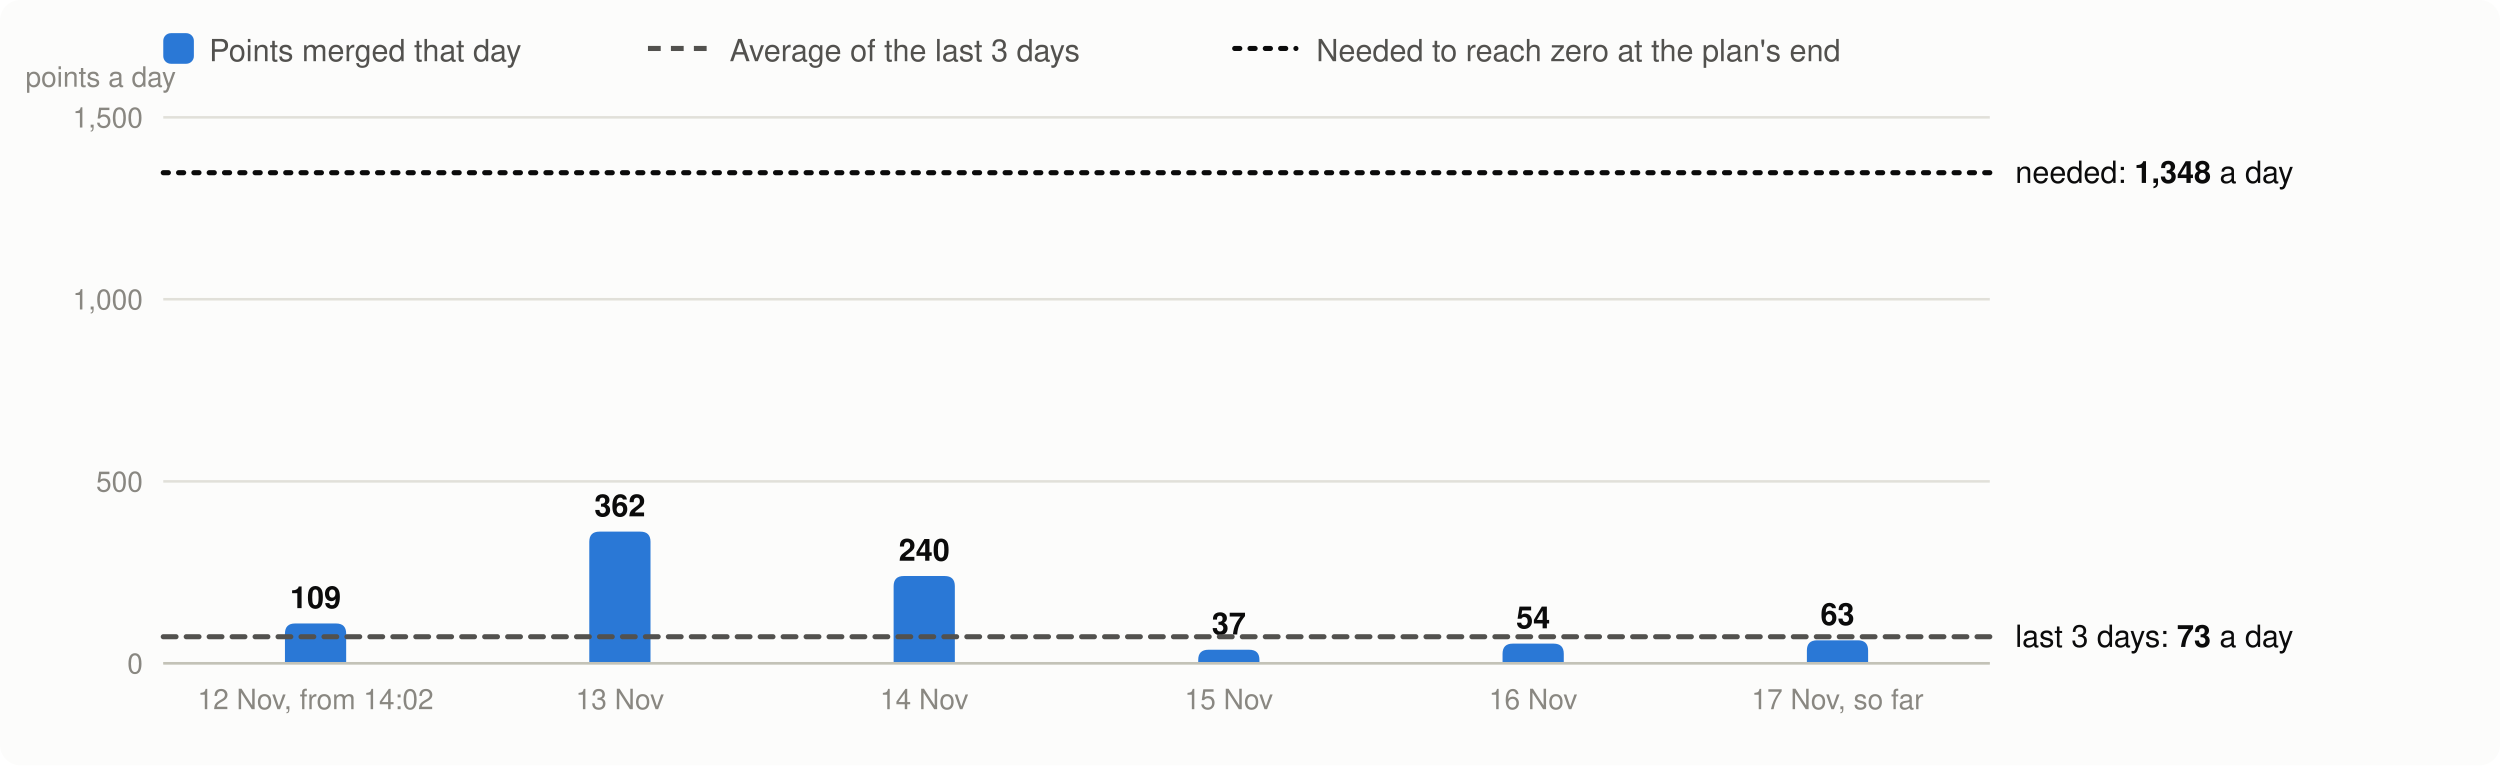
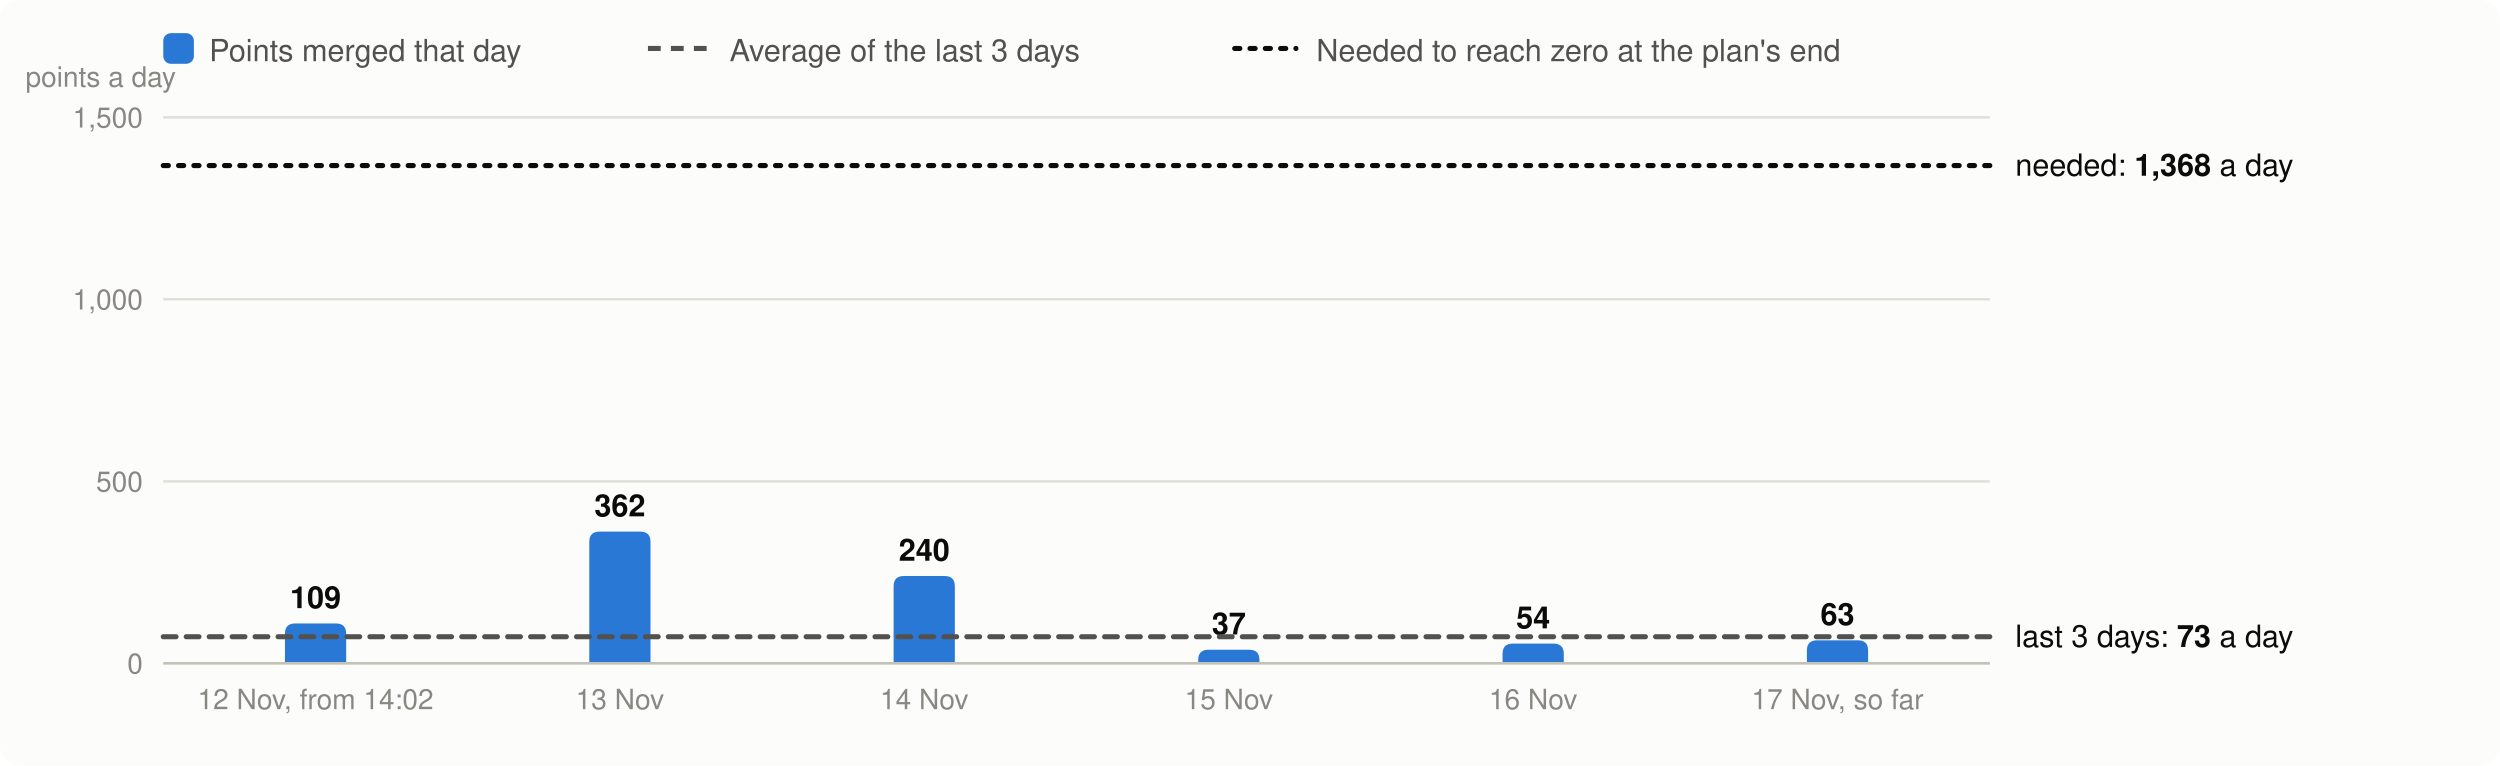
<svg xmlns="http://www.w3.org/2000/svg" viewBox="0 0 980 300" width="980" height="300" font-family="system-ui,-apple-system,Segoe UI,Helvetica,Arial,sans-serif" font-size="13" role="img" aria-label="Velocity: story points merged per day, the 3-day average and the velocity needed">
  <rect width="980" height="300" rx="8" fill="#fcfcfb" />
  <rect x="64" y="13" width="12" height="12" rx="3" fill="#2a78d6" />
  <text x="82" y="24" fill="#52514e" font-size="12">Points merged that day</text>
  <line x1="254" x2="278" y1="19" y2="19" stroke="#52514e" stroke-width="2" stroke-dasharray="5 4" />
  <text x="286" y="24" fill="#52514e" font-size="12">Average of the last 3 days</text>
  <line x1="484" x2="508" y1="19" y2="19" stroke="#0b0b0b" stroke-width="2" stroke-dasharray="2 4" stroke-linecap="round" />
  <text x="516" y="24" fill="#52514e" font-size="12">Needed to reach zero at the plan's end</text>
  <line x1="64" x2="780" y1="260.0" y2="260.0" stroke="#e1e0d9" />
  <text x="56" y="264.0" text-anchor="end" fill="#898781" font-size="11">0</text>
  <line x1="64" x2="780" y1="188.7" y2="188.7" stroke="#e1e0d9" />
  <text x="56" y="192.7" text-anchor="end" fill="#898781" font-size="11">500</text>
  <line x1="64" x2="780" y1="117.3" y2="117.3" stroke="#e1e0d9" />
  <text x="56" y="121.3" text-anchor="end" fill="#898781" font-size="11">1,000</text>
  <line x1="64" x2="780" y1="46.0" y2="46.0" stroke="#e1e0d9" />
  <text x="56" y="50.0" text-anchor="end" fill="#898781" font-size="11">1,500</text>
  <text x="10" y="34" fill="#898781" font-size="11">points a day</text>
  <path d="M111.7,260.0V248.4Q111.7,244.4 115.7,244.4H131.7Q135.7,244.4 135.7,248.4V260.0Z" fill="#2a78d6" />
  <text x="123.7" y="238.4" text-anchor="middle" fill="#0b0b0b" font-size="12" font-weight="600">109</text>
  <text x="123.7" y="278" text-anchor="middle" fill="#898781" font-size="11">12 Nov, from 14:02</text>
  <path d="M231.0,260.0V212.4Q231.0,208.4 235.0,208.4H251.0Q255.0,208.4 255.0,212.4V260.0Z" fill="#2a78d6" />
  <text x="243.0" y="202.4" text-anchor="middle" fill="#0b0b0b" font-size="12" font-weight="600">362</text>
  <text x="243.0" y="278" text-anchor="middle" fill="#898781" font-size="11">13 Nov</text>
  <path d="M350.3,260.0V229.8Q350.3,225.8 354.3,225.8H370.3Q374.3,225.8 374.3,229.8V260.0Z" fill="#2a78d6" />
  <text x="362.3" y="219.8" text-anchor="middle" fill="#0b0b0b" font-size="12" font-weight="600">240</text>
  <text x="362.3" y="278" text-anchor="middle" fill="#898781" font-size="11">14 Nov</text>
  <path d="M469.7,260.0V258.7Q469.7,254.7 473.7,254.7H489.7Q493.7,254.7 493.7,258.7V260.0Z" fill="#2a78d6" />
  <text x="481.7" y="248.7" text-anchor="middle" fill="#0b0b0b" font-size="12" font-weight="600">37</text>
  <text x="481.7" y="278" text-anchor="middle" fill="#898781" font-size="11">15 Nov</text>
  <path d="M589.0,260.0V256.3Q589.0,252.3 593.0,252.3H609.0Q613.0,252.3 613.0,256.3V260.0Z" fill="#2a78d6" />
  <text x="601.0" y="246.3" text-anchor="middle" fill="#0b0b0b" font-size="12" font-weight="600">54</text>
  <text x="601.0" y="278" text-anchor="middle" fill="#898781" font-size="11">16 Nov</text>
  <path d="M708.3,260.0V255.0Q708.3,251.0 712.3,251.0H728.3Q732.3,251.0 732.3,255.0V260.0Z" fill="#2a78d6" />
  <text x="720.3" y="245.0" text-anchor="middle" fill="#0b0b0b" font-size="12" font-weight="600">63</text>
  <text x="720.3" y="278" text-anchor="middle" fill="#898781" font-size="11">17 Nov, so far</text>
  <line x1="64" x2="780" y1="260.0" y2="260.0" stroke="#c3c2b7" />
  <line x1="64" x2="780" y1="249.6" y2="249.6" stroke="#52514e" stroke-width="2" stroke-dasharray="5 4" stroke-linecap="round" />
  <text x="790" y="253.6" fill="#0b0b0b" font-size="12">last 3 days: <tspan font-weight="600">73</tspan> a day</text>
-   <line x1="64" x2="780" y1="67.7" y2="67.7" stroke="#0b0b0b" stroke-width="2" stroke-dasharray="2 4" stroke-linecap="round" />
-   <text x="790" y="71.7" fill="#0b0b0b" font-size="12">needed: <tspan font-weight="600">1,348</tspan> a day</text>
+   <line x1="64" x2="780" y1="64.9" y2="64.9" stroke="#0b0b0b" stroke-width="2" stroke-dasharray="2 4" stroke-linecap="round" />
+   <text x="790" y="68.9" fill="#0b0b0b" font-size="12">needed: <tspan font-weight="600">1,368</tspan> a day</text>
</svg>
